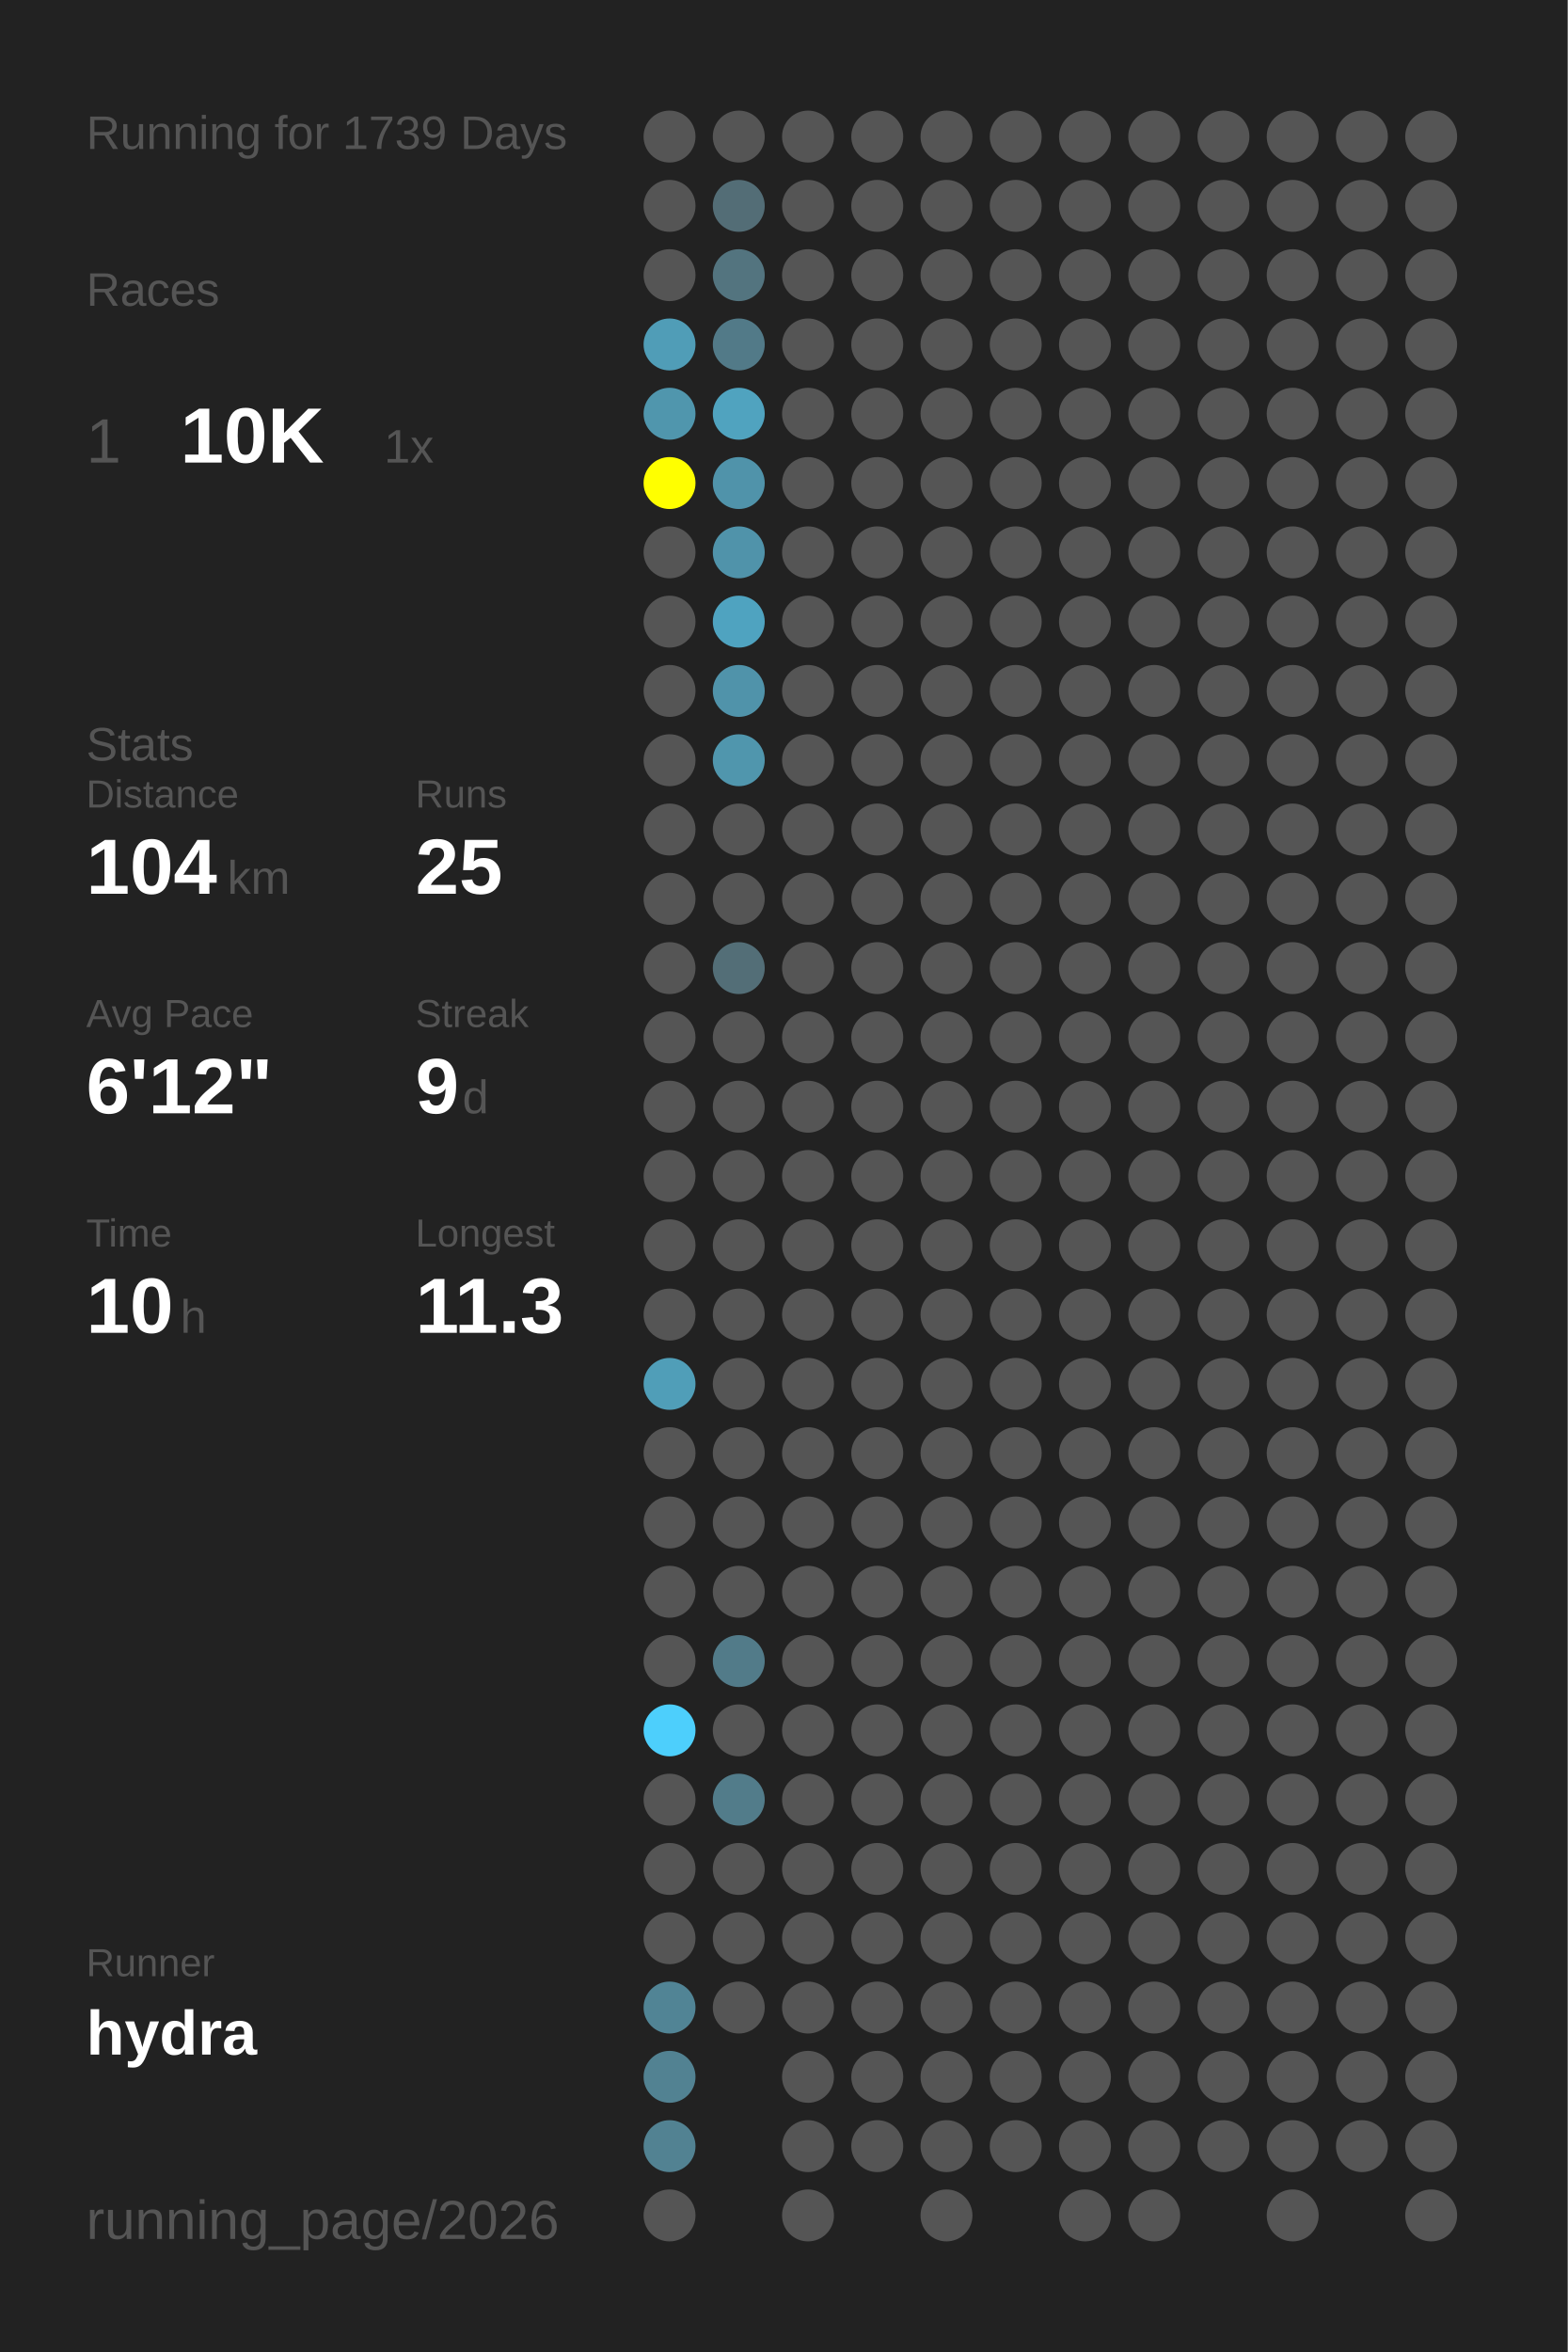
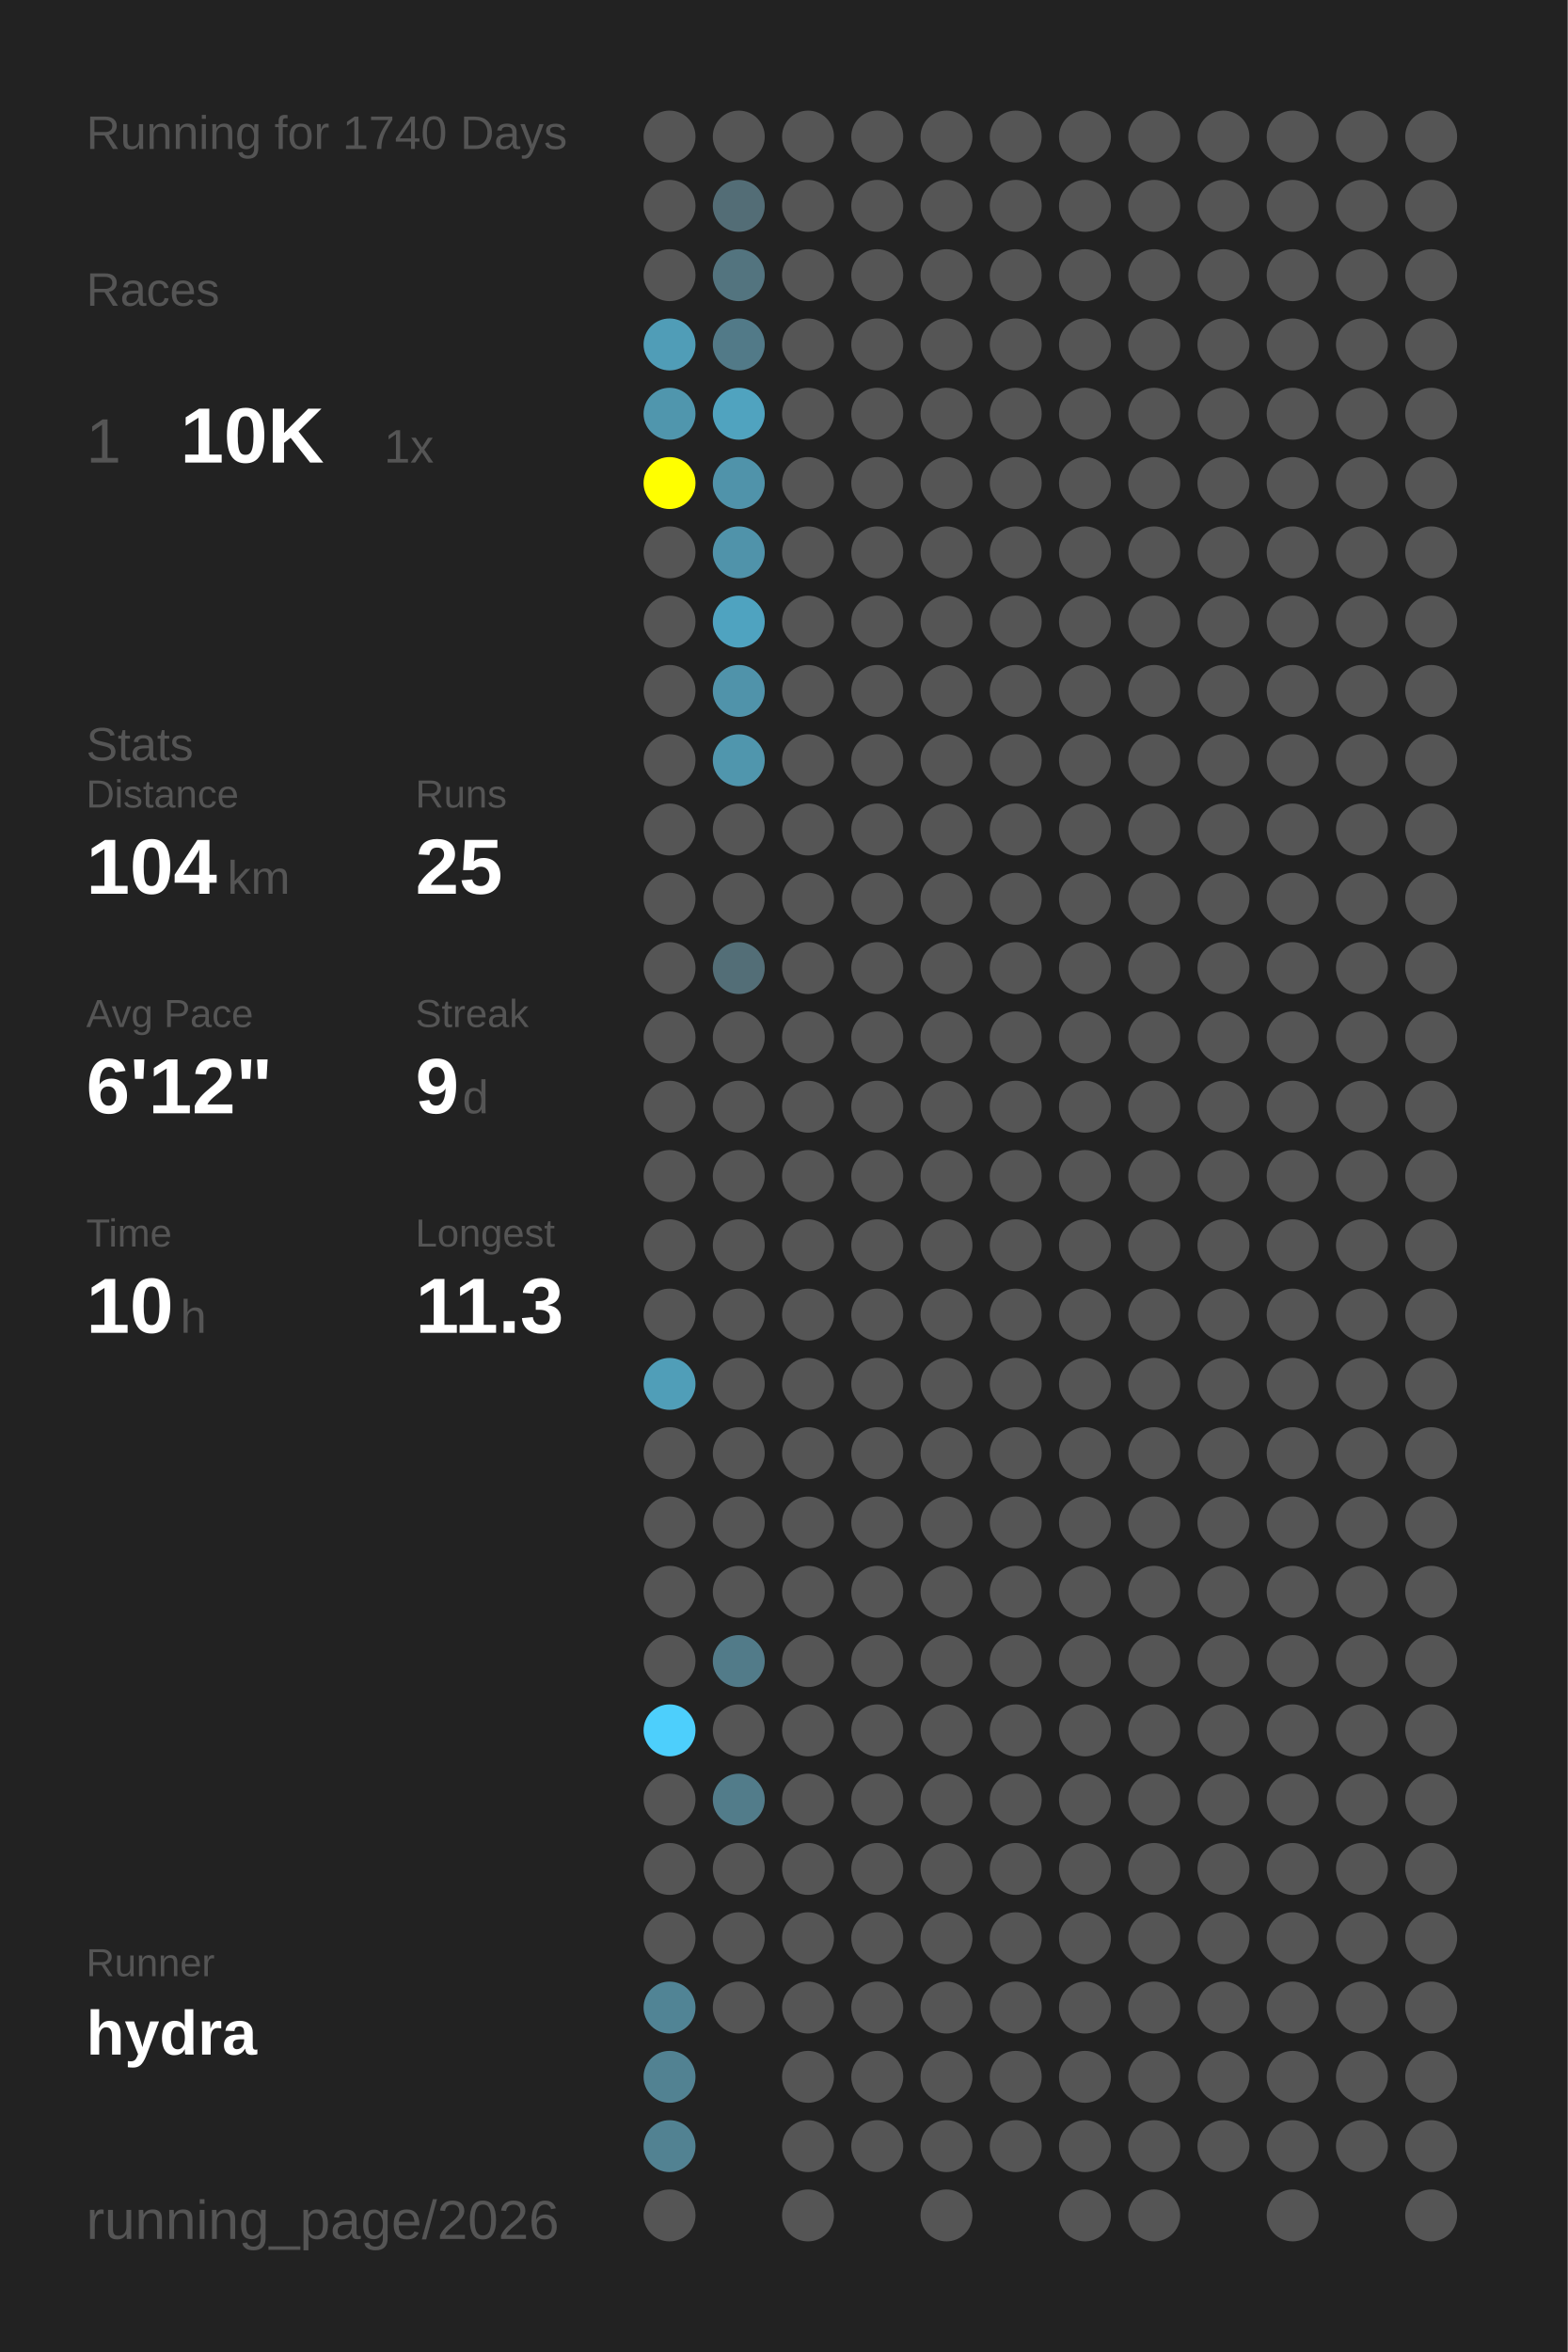
<svg xmlns="http://www.w3.org/2000/svg" baseProfile="full" height="300mm" version="1.1" viewBox="0,0,200,300" width="200mm">
  <defs />
  <rect fill="#222222" height="300" width="200" x="0" y="0" />
-   <text fill="#555555" style="font-size:6px; font-family:Arial;" x="11" y="19">Running for 1739 Days</text>
+   <text fill="#555555" style="font-size:6px; font-family:Arial;" x="11" y="19">Running for 1740 Days</text>
  <text fill="#555555" style="font-size:6px; font-family:Arial;" x="11" y="39">Races</text>
  <text fill="#555555" style="font-size:8px; font-family:Arial;" x="11" y="59">1</text>
  <text fill="#FFFFFF" style="font-size:10px; font-family:Arial; font-weight:bold;" x="23" y="59">10K</text>
  <text fill="#555555" style="font-size:6px; font-family:Arial;" x="49" y="59">1x</text>
  <text fill="#555555" style="font-size:6px; font-family:Arial;" x="11" y="97">Stats</text>
  <text fill="#555555" style="font-size:5px; font-family:Arial;" x="11" y="103">Distance</text>
  <text fill="#FFFFFF" style="font-size:10px; font-family:Arial; font-weight:bold;" x="11" y="114">104</text>
  <text fill="#555555" style="font-size:6px; font-family:Arial;" x="29" y="114">km</text>
  <text fill="#555555" style="font-size:5px; font-family:Arial;" x="53" y="103">Runs</text>
  <text fill="#FFFFFF" style="font-size:10px; font-family:Arial; font-weight:bold;" x="53" y="114">25</text>
  <text fill="#555555" style="font-size:5px; font-family:Arial;" x="11" y="131">Avg Pace</text>
  <text fill="#FFFFFF" style="font-size:10px; font-family:Arial; font-weight:bold;" x="11" y="142">6'12"</text>
  <text fill="#555555" style="font-size:5px; font-family:Arial;" x="53" y="131">Streak</text>
  <text fill="#FFFFFF" style="font-size:10px; font-family:Arial; font-weight:bold;" x="53" y="142">9</text>
  <text fill="#555555" style="font-size:6px; font-family:Arial;" x="59" y="142">d</text>
  <text fill="#555555" style="font-size:5px; font-family:Arial;" x="11" y="159">Time</text>
  <text fill="#FFFFFF" style="font-size:10px; font-family:Arial; font-weight:bold;" x="11" y="170">10</text>
  <text fill="#555555" style="font-size:6px; font-family:Arial;" x="23" y="170">h</text>
  <text fill="#555555" style="font-size:5px; font-family:Arial;" x="53" y="159">Longest</text>
  <text fill="#FFFFFF" style="font-size:10px; font-family:Arial; font-weight:bold;" x="53" y="170">11.3</text>
  <text fill="#555555" style="font-size:5px; font-family:Arial;" x="11" y="252.065">Runner</text>
  <text fill="#FFFFFF" style="font-size:8px; font-family:Arial; font-weight:bold;" x="11" y="262.065">hydra</text>
  <text fill="#555555" style="font-size:7px; font-family:Arial;" x="11" y="285.581">running_page/2026</text>
  <circle cx="85.417" cy="17.419" fill="#555555" r="3.312" />
  <circle cx="85.417" cy="26.258" fill="#555555" r="3.312" />
  <circle cx="85.417" cy="35.097" fill="#555555" r="3.312" />
  <circle cx="85.417" cy="43.935" fill="#509db7" r="3.312" />
  <circle cx="85.417" cy="52.774" fill="#5096ad" r="3.312" />
  <circle cx="85.417" cy="61.613" fill="#FFFF00" r="3.312" />
  <circle cx="85.417" cy="70.452" fill="#555555" r="3.312" />
  <circle cx="85.417" cy="79.29" fill="#555555" r="3.312" />
  <circle cx="85.417" cy="88.129" fill="#555555" r="3.312" />
  <circle cx="85.417" cy="96.968" fill="#555555" r="3.312" />
  <circle cx="85.417" cy="105.806" fill="#555555" r="3.312" />
  <circle cx="85.417" cy="114.645" fill="#555555" r="3.312" />
  <circle cx="85.417" cy="123.484" fill="#555555" r="3.312" />
  <circle cx="85.417" cy="132.323" fill="#555555" r="3.312" />
  <circle cx="85.417" cy="141.161" fill="#555555" r="3.312" />
  <circle cx="85.417" cy="150" fill="#555555" r="3.312" />
  <circle cx="85.417" cy="158.839" fill="#555555" r="3.312" />
  <circle cx="85.417" cy="167.677" fill="#555555" r="3.312" />
  <circle cx="85.417" cy="176.516" fill="#509eb8" r="3.312" />
  <circle cx="85.417" cy="185.355" fill="#555555" r="3.312" />
  <circle cx="85.417" cy="194.194" fill="#555555" r="3.312" />
  <circle cx="85.417" cy="203.032" fill="#555555" r="3.312" />
  <circle cx="85.417" cy="211.871" fill="#555555" r="3.312" />
  <circle cx="85.417" cy="220.71" fill="#4dcffc" r="3.312" />
  <circle cx="85.417" cy="229.548" fill="#555555" r="3.312" />
  <circle cx="85.417" cy="238.387" fill="#555555" r="3.312" />
  <circle cx="85.417" cy="247.226" fill="#555555" r="3.312" />
  <circle cx="85.417" cy="256.065" fill="#518495" r="3.312" />
  <circle cx="85.417" cy="264.903" fill="#528292" r="3.312" />
  <circle cx="85.417" cy="273.742" fill="#528292" r="3.312" />
  <circle cx="85.417" cy="282.581" fill="#555555" r="3.312" />
  <circle cx="94.25" cy="17.419" fill="#555555" r="3.312" />
  <circle cx="94.25" cy="26.258" fill="#536d76" r="3.312" />
  <circle cx="94.25" cy="35.097" fill="#53747f" r="3.312" />
  <circle cx="94.25" cy="43.935" fill="#527a88" r="3.312" />
  <circle cx="94.25" cy="52.774" fill="#50a3bf" r="3.312" />
  <circle cx="94.25" cy="61.613" fill="#5093aa" r="3.312" />
  <circle cx="94.25" cy="70.452" fill="#5093aa" r="3.312" />
  <circle cx="94.25" cy="79.29" fill="#4fa3c0" r="3.312" />
  <circle cx="94.25" cy="88.129" fill="#5093aa" r="3.312" />
  <circle cx="94.25" cy="96.968" fill="#5096ad" r="3.312" />
  <circle cx="94.25" cy="105.806" fill="#555555" r="3.312" />
  <circle cx="94.25" cy="114.645" fill="#555555" r="3.312" />
  <circle cx="94.25" cy="123.484" fill="#536e77" r="3.312" />
  <circle cx="94.25" cy="132.323" fill="#555555" r="3.312" />
  <circle cx="94.25" cy="141.161" fill="#555555" r="3.312" />
  <circle cx="94.25" cy="150" fill="#555555" r="3.312" />
  <circle cx="94.25" cy="158.839" fill="#555555" r="3.312" />
  <circle cx="94.25" cy="167.677" fill="#555555" r="3.312" />
  <circle cx="94.25" cy="176.516" fill="#555555" r="3.312" />
  <circle cx="94.25" cy="185.355" fill="#555555" r="3.312" />
  <circle cx="94.25" cy="194.194" fill="#555555" r="3.312" />
  <circle cx="94.25" cy="203.032" fill="#555555" r="3.312" />
  <circle cx="94.25" cy="211.871" fill="#527b89" r="3.312" />
  <circle cx="94.25" cy="220.71" fill="#555555" r="3.312" />
  <circle cx="94.25" cy="229.548" fill="#527c8a" r="3.312" />
  <circle cx="94.25" cy="238.387" fill="#555555" r="3.312" />
  <circle cx="94.25" cy="247.226" fill="#555555" r="3.312" />
  <circle cx="94.25" cy="256.065" fill="#555555" r="3.312" />
  <circle cx="103.083" cy="17.419" fill="#555555" r="3.312" />
  <circle cx="103.083" cy="26.258" fill="#555555" r="3.312" />
  <circle cx="103.083" cy="35.097" fill="#555555" r="3.312" />
  <circle cx="103.083" cy="43.935" fill="#555555" r="3.312" />
  <circle cx="103.083" cy="52.774" fill="#555555" r="3.312" />
  <circle cx="103.083" cy="61.613" fill="#555555" r="3.312" />
  <circle cx="103.083" cy="70.452" fill="#555555" r="3.312" />
  <circle cx="103.083" cy="79.29" fill="#555555" r="3.312" />
  <circle cx="103.083" cy="88.129" fill="#555555" r="3.312" />
  <circle cx="103.083" cy="96.968" fill="#555555" r="3.312" />
  <circle cx="103.083" cy="105.806" fill="#555555" r="3.312" />
  <circle cx="103.083" cy="114.645" fill="#555555" r="3.312" />
  <circle cx="103.083" cy="123.484" fill="#555555" r="3.312" />
  <circle cx="103.083" cy="132.323" fill="#555555" r="3.312" />
  <circle cx="103.083" cy="141.161" fill="#555555" r="3.312" />
  <circle cx="103.083" cy="150" fill="#555555" r="3.312" />
  <circle cx="103.083" cy="158.839" fill="#555555" r="3.312" />
  <circle cx="103.083" cy="167.677" fill="#555555" r="3.312" />
  <circle cx="103.083" cy="176.516" fill="#555555" r="3.312" />
  <circle cx="103.083" cy="185.355" fill="#555555" r="3.312" />
  <circle cx="103.083" cy="194.194" fill="#555555" r="3.312" />
  <circle cx="103.083" cy="203.032" fill="#555555" r="3.312" />
  <circle cx="103.083" cy="211.871" fill="#555555" r="3.312" />
  <circle cx="103.083" cy="220.71" fill="#555555" r="3.312" />
  <circle cx="103.083" cy="229.548" fill="#555555" r="3.312" />
  <circle cx="103.083" cy="238.387" fill="#555555" r="3.312" />
  <circle cx="103.083" cy="247.226" fill="#555555" r="3.312" />
  <circle cx="103.083" cy="256.065" fill="#555555" r="3.312" />
  <circle cx="103.083" cy="264.903" fill="#555555" r="3.312" />
  <circle cx="103.083" cy="273.742" fill="#555555" r="3.312" />
  <circle cx="103.083" cy="282.581" fill="#555555" r="3.312" />
  <circle cx="111.917" cy="17.419" fill="#555555" r="3.312" />
  <circle cx="111.917" cy="26.258" fill="#555555" r="3.312" />
  <circle cx="111.917" cy="35.097" fill="#555555" r="3.312" />
  <circle cx="111.917" cy="43.935" fill="#555555" r="3.312" />
  <circle cx="111.917" cy="52.774" fill="#555555" r="3.312" />
  <circle cx="111.917" cy="61.613" fill="#555555" r="3.312" />
  <circle cx="111.917" cy="70.452" fill="#555555" r="3.312" />
  <circle cx="111.917" cy="79.29" fill="#555555" r="3.312" />
  <circle cx="111.917" cy="88.129" fill="#555555" r="3.312" />
  <circle cx="111.917" cy="96.968" fill="#555555" r="3.312" />
  <circle cx="111.917" cy="105.806" fill="#555555" r="3.312" />
  <circle cx="111.917" cy="114.645" fill="#555555" r="3.312" />
  <circle cx="111.917" cy="123.484" fill="#555555" r="3.312" />
  <circle cx="111.917" cy="132.323" fill="#555555" r="3.312" />
  <circle cx="111.917" cy="141.161" fill="#555555" r="3.312" />
  <circle cx="111.917" cy="150" fill="#555555" r="3.312" />
  <circle cx="111.917" cy="158.839" fill="#555555" r="3.312" />
  <circle cx="111.917" cy="167.677" fill="#555555" r="3.312" />
  <circle cx="111.917" cy="176.516" fill="#555555" r="3.312" />
  <circle cx="111.917" cy="185.355" fill="#555555" r="3.312" />
  <circle cx="111.917" cy="194.194" fill="#555555" r="3.312" />
  <circle cx="111.917" cy="203.032" fill="#555555" r="3.312" />
  <circle cx="111.917" cy="211.871" fill="#555555" r="3.312" />
  <circle cx="111.917" cy="220.71" fill="#555555" r="3.312" />
  <circle cx="111.917" cy="229.548" fill="#555555" r="3.312" />
  <circle cx="111.917" cy="238.387" fill="#555555" r="3.312" />
  <circle cx="111.917" cy="247.226" fill="#555555" r="3.312" />
  <circle cx="111.917" cy="256.065" fill="#555555" r="3.312" />
  <circle cx="111.917" cy="264.903" fill="#555555" r="3.312" />
  <circle cx="111.917" cy="273.742" fill="#555555" r="3.312" />
  <circle cx="120.75" cy="17.419" fill="#555555" r="3.312" />
  <circle cx="120.75" cy="26.258" fill="#555555" r="3.312" />
  <circle cx="120.75" cy="35.097" fill="#555555" r="3.312" />
  <circle cx="120.75" cy="43.935" fill="#555555" r="3.312" />
  <circle cx="120.75" cy="52.774" fill="#555555" r="3.312" />
  <circle cx="120.75" cy="61.613" fill="#555555" r="3.312" />
  <circle cx="120.75" cy="70.452" fill="#555555" r="3.312" />
  <circle cx="120.75" cy="79.29" fill="#555555" r="3.312" />
  <circle cx="120.75" cy="88.129" fill="#555555" r="3.312" />
  <circle cx="120.75" cy="96.968" fill="#555555" r="3.312" />
  <circle cx="120.75" cy="105.806" fill="#555555" r="3.312" />
  <circle cx="120.75" cy="114.645" fill="#555555" r="3.312" />
  <circle cx="120.75" cy="123.484" fill="#555555" r="3.312" />
  <circle cx="120.75" cy="132.323" fill="#555555" r="3.312" />
  <circle cx="120.75" cy="141.161" fill="#555555" r="3.312" />
  <circle cx="120.75" cy="150" fill="#555555" r="3.312" />
  <circle cx="120.75" cy="158.839" fill="#555555" r="3.312" />
  <circle cx="120.75" cy="167.677" fill="#555555" r="3.312" />
  <circle cx="120.75" cy="176.516" fill="#555555" r="3.312" />
  <circle cx="120.75" cy="185.355" fill="#555555" r="3.312" />
  <circle cx="120.75" cy="194.194" fill="#555555" r="3.312" />
  <circle cx="120.75" cy="203.032" fill="#555555" r="3.312" />
  <circle cx="120.75" cy="211.871" fill="#555555" r="3.312" />
  <circle cx="120.75" cy="220.71" fill="#555555" r="3.312" />
  <circle cx="120.75" cy="229.548" fill="#555555" r="3.312" />
  <circle cx="120.75" cy="238.387" fill="#555555" r="3.312" />
  <circle cx="120.75" cy="247.226" fill="#555555" r="3.312" />
  <circle cx="120.75" cy="256.065" fill="#555555" r="3.312" />
  <circle cx="120.75" cy="264.903" fill="#555555" r="3.312" />
  <circle cx="120.75" cy="273.742" fill="#555555" r="3.312" />
  <circle cx="120.75" cy="282.581" fill="#555555" r="3.312" />
  <circle cx="129.583" cy="17.419" fill="#555555" r="3.312" />
  <circle cx="129.583" cy="26.258" fill="#555555" r="3.312" />
  <circle cx="129.583" cy="35.097" fill="#555555" r="3.312" />
  <circle cx="129.583" cy="43.935" fill="#555555" r="3.312" />
  <circle cx="129.583" cy="52.774" fill="#555555" r="3.312" />
  <circle cx="129.583" cy="61.613" fill="#555555" r="3.312" />
  <circle cx="129.583" cy="70.452" fill="#555555" r="3.312" />
  <circle cx="129.583" cy="79.29" fill="#555555" r="3.312" />
  <circle cx="129.583" cy="88.129" fill="#555555" r="3.312" />
  <circle cx="129.583" cy="96.968" fill="#555555" r="3.312" />
  <circle cx="129.583" cy="105.806" fill="#555555" r="3.312" />
  <circle cx="129.583" cy="114.645" fill="#555555" r="3.312" />
  <circle cx="129.583" cy="123.484" fill="#555555" r="3.312" />
  <circle cx="129.583" cy="132.323" fill="#555555" r="3.312" />
  <circle cx="129.583" cy="141.161" fill="#555555" r="3.312" />
  <circle cx="129.583" cy="150" fill="#555555" r="3.312" />
  <circle cx="129.583" cy="158.839" fill="#555555" r="3.312" />
  <circle cx="129.583" cy="167.677" fill="#555555" r="3.312" />
  <circle cx="129.583" cy="176.516" fill="#555555" r="3.312" />
  <circle cx="129.583" cy="185.355" fill="#555555" r="3.312" />
  <circle cx="129.583" cy="194.194" fill="#555555" r="3.312" />
  <circle cx="129.583" cy="203.032" fill="#555555" r="3.312" />
  <circle cx="129.583" cy="211.871" fill="#555555" r="3.312" />
  <circle cx="129.583" cy="220.71" fill="#555555" r="3.312" />
  <circle cx="129.583" cy="229.548" fill="#555555" r="3.312" />
  <circle cx="129.583" cy="238.387" fill="#555555" r="3.312" />
  <circle cx="129.583" cy="247.226" fill="#555555" r="3.312" />
  <circle cx="129.583" cy="256.065" fill="#555555" r="3.312" />
  <circle cx="129.583" cy="264.903" fill="#555555" r="3.312" />
  <circle cx="129.583" cy="273.742" fill="#555555" r="3.312" />
  <circle cx="138.417" cy="17.419" fill="#555555" r="3.312" />
  <circle cx="138.417" cy="26.258" fill="#555555" r="3.312" />
  <circle cx="138.417" cy="35.097" fill="#555555" r="3.312" />
  <circle cx="138.417" cy="43.935" fill="#555555" r="3.312" />
  <circle cx="138.417" cy="52.774" fill="#555555" r="3.312" />
  <circle cx="138.417" cy="61.613" fill="#555555" r="3.312" />
  <circle cx="138.417" cy="70.452" fill="#555555" r="3.312" />
  <circle cx="138.417" cy="79.29" fill="#555555" r="3.312" />
  <circle cx="138.417" cy="88.129" fill="#555555" r="3.312" />
  <circle cx="138.417" cy="96.968" fill="#555555" r="3.312" />
  <circle cx="138.417" cy="105.806" fill="#555555" r="3.312" />
  <circle cx="138.417" cy="114.645" fill="#555555" r="3.312" />
  <circle cx="138.417" cy="123.484" fill="#555555" r="3.312" />
  <circle cx="138.417" cy="132.323" fill="#555555" r="3.312" />
  <circle cx="138.417" cy="141.161" fill="#555555" r="3.312" />
  <circle cx="138.417" cy="150" fill="#555555" r="3.312" />
  <circle cx="138.417" cy="158.839" fill="#555555" r="3.312" />
  <circle cx="138.417" cy="167.677" fill="#555555" r="3.312" />
  <circle cx="138.417" cy="176.516" fill="#555555" r="3.312" />
  <circle cx="138.417" cy="185.355" fill="#555555" r="3.312" />
  <circle cx="138.417" cy="194.194" fill="#555555" r="3.312" />
  <circle cx="138.417" cy="203.032" fill="#555555" r="3.312" />
  <circle cx="138.417" cy="211.871" fill="#555555" r="3.312" />
  <circle cx="138.417" cy="220.71" fill="#555555" r="3.312" />
  <circle cx="138.417" cy="229.548" fill="#555555" r="3.312" />
  <circle cx="138.417" cy="238.387" fill="#555555" r="3.312" />
  <circle cx="138.417" cy="247.226" fill="#555555" r="3.312" />
  <circle cx="138.417" cy="256.065" fill="#555555" r="3.312" />
  <circle cx="138.417" cy="264.903" fill="#555555" r="3.312" />
  <circle cx="138.417" cy="273.742" fill="#555555" r="3.312" />
  <circle cx="138.417" cy="282.581" fill="#555555" r="3.312" />
  <circle cx="147.25" cy="17.419" fill="#555555" r="3.312" />
  <circle cx="147.25" cy="26.258" fill="#555555" r="3.312" />
  <circle cx="147.25" cy="35.097" fill="#555555" r="3.312" />
  <circle cx="147.25" cy="43.935" fill="#555555" r="3.312" />
  <circle cx="147.25" cy="52.774" fill="#555555" r="3.312" />
  <circle cx="147.25" cy="61.613" fill="#555555" r="3.312" />
  <circle cx="147.25" cy="70.452" fill="#555555" r="3.312" />
  <circle cx="147.25" cy="79.29" fill="#555555" r="3.312" />
  <circle cx="147.25" cy="88.129" fill="#555555" r="3.312" />
  <circle cx="147.25" cy="96.968" fill="#555555" r="3.312" />
  <circle cx="147.25" cy="105.806" fill="#555555" r="3.312" />
  <circle cx="147.25" cy="114.645" fill="#555555" r="3.312" />
  <circle cx="147.25" cy="123.484" fill="#555555" r="3.312" />
  <circle cx="147.25" cy="132.323" fill="#555555" r="3.312" />
  <circle cx="147.25" cy="141.161" fill="#555555" r="3.312" />
  <circle cx="147.25" cy="150" fill="#555555" r="3.312" />
  <circle cx="147.25" cy="158.839" fill="#555555" r="3.312" />
  <circle cx="147.25" cy="167.677" fill="#555555" r="3.312" />
  <circle cx="147.25" cy="176.516" fill="#555555" r="3.312" />
  <circle cx="147.25" cy="185.355" fill="#555555" r="3.312" />
  <circle cx="147.25" cy="194.194" fill="#555555" r="3.312" />
  <circle cx="147.25" cy="203.032" fill="#555555" r="3.312" />
  <circle cx="147.25" cy="211.871" fill="#555555" r="3.312" />
  <circle cx="147.25" cy="220.71" fill="#555555" r="3.312" />
  <circle cx="147.25" cy="229.548" fill="#555555" r="3.312" />
  <circle cx="147.25" cy="238.387" fill="#555555" r="3.312" />
  <circle cx="147.25" cy="247.226" fill="#555555" r="3.312" />
  <circle cx="147.25" cy="256.065" fill="#555555" r="3.312" />
  <circle cx="147.25" cy="264.903" fill="#555555" r="3.312" />
  <circle cx="147.25" cy="273.742" fill="#555555" r="3.312" />
  <circle cx="147.25" cy="282.581" fill="#555555" r="3.312" />
  <circle cx="156.083" cy="17.419" fill="#555555" r="3.312" />
  <circle cx="156.083" cy="26.258" fill="#555555" r="3.312" />
  <circle cx="156.083" cy="35.097" fill="#555555" r="3.312" />
  <circle cx="156.083" cy="43.935" fill="#555555" r="3.312" />
  <circle cx="156.083" cy="52.774" fill="#555555" r="3.312" />
  <circle cx="156.083" cy="61.613" fill="#555555" r="3.312" />
  <circle cx="156.083" cy="70.452" fill="#555555" r="3.312" />
  <circle cx="156.083" cy="79.29" fill="#555555" r="3.312" />
  <circle cx="156.083" cy="88.129" fill="#555555" r="3.312" />
  <circle cx="156.083" cy="96.968" fill="#555555" r="3.312" />
  <circle cx="156.083" cy="105.806" fill="#555555" r="3.312" />
  <circle cx="156.083" cy="114.645" fill="#555555" r="3.312" />
  <circle cx="156.083" cy="123.484" fill="#555555" r="3.312" />
  <circle cx="156.083" cy="132.323" fill="#555555" r="3.312" />
  <circle cx="156.083" cy="141.161" fill="#555555" r="3.312" />
  <circle cx="156.083" cy="150" fill="#555555" r="3.312" />
  <circle cx="156.083" cy="158.839" fill="#555555" r="3.312" />
  <circle cx="156.083" cy="167.677" fill="#555555" r="3.312" />
  <circle cx="156.083" cy="176.516" fill="#555555" r="3.312" />
  <circle cx="156.083" cy="185.355" fill="#555555" r="3.312" />
  <circle cx="156.083" cy="194.194" fill="#555555" r="3.312" />
  <circle cx="156.083" cy="203.032" fill="#555555" r="3.312" />
  <circle cx="156.083" cy="211.871" fill="#555555" r="3.312" />
  <circle cx="156.083" cy="220.71" fill="#555555" r="3.312" />
  <circle cx="156.083" cy="229.548" fill="#555555" r="3.312" />
  <circle cx="156.083" cy="238.387" fill="#555555" r="3.312" />
  <circle cx="156.083" cy="247.226" fill="#555555" r="3.312" />
  <circle cx="156.083" cy="256.065" fill="#555555" r="3.312" />
  <circle cx="156.083" cy="264.903" fill="#555555" r="3.312" />
  <circle cx="156.083" cy="273.742" fill="#555555" r="3.312" />
  <circle cx="164.917" cy="17.419" fill="#555555" r="3.312" />
  <circle cx="164.917" cy="26.258" fill="#555555" r="3.312" />
  <circle cx="164.917" cy="35.097" fill="#555555" r="3.312" />
  <circle cx="164.917" cy="43.935" fill="#555555" r="3.312" />
  <circle cx="164.917" cy="52.774" fill="#555555" r="3.312" />
  <circle cx="164.917" cy="61.613" fill="#555555" r="3.312" />
  <circle cx="164.917" cy="70.452" fill="#555555" r="3.312" />
  <circle cx="164.917" cy="79.29" fill="#555555" r="3.312" />
  <circle cx="164.917" cy="88.129" fill="#555555" r="3.312" />
  <circle cx="164.917" cy="96.968" fill="#555555" r="3.312" />
  <circle cx="164.917" cy="105.806" fill="#555555" r="3.312" />
  <circle cx="164.917" cy="114.645" fill="#555555" r="3.312" />
  <circle cx="164.917" cy="123.484" fill="#555555" r="3.312" />
  <circle cx="164.917" cy="132.323" fill="#555555" r="3.312" />
  <circle cx="164.917" cy="141.161" fill="#555555" r="3.312" />
  <circle cx="164.917" cy="150" fill="#555555" r="3.312" />
  <circle cx="164.917" cy="158.839" fill="#555555" r="3.312" />
  <circle cx="164.917" cy="167.677" fill="#555555" r="3.312" />
  <circle cx="164.917" cy="176.516" fill="#555555" r="3.312" />
  <circle cx="164.917" cy="185.355" fill="#555555" r="3.312" />
  <circle cx="164.917" cy="194.194" fill="#555555" r="3.312" />
  <circle cx="164.917" cy="203.032" fill="#555555" r="3.312" />
  <circle cx="164.917" cy="211.871" fill="#555555" r="3.312" />
  <circle cx="164.917" cy="220.71" fill="#555555" r="3.312" />
  <circle cx="164.917" cy="229.548" fill="#555555" r="3.312" />
  <circle cx="164.917" cy="238.387" fill="#555555" r="3.312" />
  <circle cx="164.917" cy="247.226" fill="#555555" r="3.312" />
  <circle cx="164.917" cy="256.065" fill="#555555" r="3.312" />
  <circle cx="164.917" cy="264.903" fill="#555555" r="3.312" />
  <circle cx="164.917" cy="273.742" fill="#555555" r="3.312" />
  <circle cx="164.917" cy="282.581" fill="#555555" r="3.312" />
  <circle cx="173.75" cy="17.419" fill="#555555" r="3.312" />
  <circle cx="173.75" cy="26.258" fill="#555555" r="3.312" />
  <circle cx="173.75" cy="35.097" fill="#555555" r="3.312" />
  <circle cx="173.75" cy="43.935" fill="#555555" r="3.312" />
  <circle cx="173.75" cy="52.774" fill="#555555" r="3.312" />
  <circle cx="173.75" cy="61.613" fill="#555555" r="3.312" />
  <circle cx="173.75" cy="70.452" fill="#555555" r="3.312" />
  <circle cx="173.75" cy="79.29" fill="#555555" r="3.312" />
  <circle cx="173.75" cy="88.129" fill="#555555" r="3.312" />
  <circle cx="173.75" cy="96.968" fill="#555555" r="3.312" />
  <circle cx="173.75" cy="105.806" fill="#555555" r="3.312" />
  <circle cx="173.75" cy="114.645" fill="#555555" r="3.312" />
  <circle cx="173.75" cy="123.484" fill="#555555" r="3.312" />
  <circle cx="173.75" cy="132.323" fill="#555555" r="3.312" />
  <circle cx="173.75" cy="141.161" fill="#555555" r="3.312" />
  <circle cx="173.75" cy="150" fill="#555555" r="3.312" />
  <circle cx="173.75" cy="158.839" fill="#555555" r="3.312" />
  <circle cx="173.75" cy="167.677" fill="#555555" r="3.312" />
  <circle cx="173.75" cy="176.516" fill="#555555" r="3.312" />
  <circle cx="173.75" cy="185.355" fill="#555555" r="3.312" />
  <circle cx="173.75" cy="194.194" fill="#555555" r="3.312" />
  <circle cx="173.75" cy="203.032" fill="#555555" r="3.312" />
  <circle cx="173.75" cy="211.871" fill="#555555" r="3.312" />
  <circle cx="173.75" cy="220.71" fill="#555555" r="3.312" />
  <circle cx="173.75" cy="229.548" fill="#555555" r="3.312" />
  <circle cx="173.75" cy="238.387" fill="#555555" r="3.312" />
  <circle cx="173.75" cy="247.226" fill="#555555" r="3.312" />
  <circle cx="173.75" cy="256.065" fill="#555555" r="3.312" />
  <circle cx="173.75" cy="264.903" fill="#555555" r="3.312" />
  <circle cx="173.75" cy="273.742" fill="#555555" r="3.312" />
  <circle cx="182.583" cy="17.419" fill="#555555" r="3.312" />
  <circle cx="182.583" cy="26.258" fill="#555555" r="3.312" />
  <circle cx="182.583" cy="35.097" fill="#555555" r="3.312" />
  <circle cx="182.583" cy="43.935" fill="#555555" r="3.312" />
  <circle cx="182.583" cy="52.774" fill="#555555" r="3.312" />
  <circle cx="182.583" cy="61.613" fill="#555555" r="3.312" />
  <circle cx="182.583" cy="70.452" fill="#555555" r="3.312" />
  <circle cx="182.583" cy="79.29" fill="#555555" r="3.312" />
  <circle cx="182.583" cy="88.129" fill="#555555" r="3.312" />
  <circle cx="182.583" cy="96.968" fill="#555555" r="3.312" />
  <circle cx="182.583" cy="105.806" fill="#555555" r="3.312" />
  <circle cx="182.583" cy="114.645" fill="#555555" r="3.312" />
  <circle cx="182.583" cy="123.484" fill="#555555" r="3.312" />
  <circle cx="182.583" cy="132.323" fill="#555555" r="3.312" />
  <circle cx="182.583" cy="141.161" fill="#555555" r="3.312" />
  <circle cx="182.583" cy="150" fill="#555555" r="3.312" />
  <circle cx="182.583" cy="158.839" fill="#555555" r="3.312" />
  <circle cx="182.583" cy="167.677" fill="#555555" r="3.312" />
  <circle cx="182.583" cy="176.516" fill="#555555" r="3.312" />
  <circle cx="182.583" cy="185.355" fill="#555555" r="3.312" />
  <circle cx="182.583" cy="194.194" fill="#555555" r="3.312" />
  <circle cx="182.583" cy="203.032" fill="#555555" r="3.312" />
  <circle cx="182.583" cy="211.871" fill="#555555" r="3.312" />
  <circle cx="182.583" cy="220.71" fill="#555555" r="3.312" />
  <circle cx="182.583" cy="229.548" fill="#555555" r="3.312" />
  <circle cx="182.583" cy="238.387" fill="#555555" r="3.312" />
  <circle cx="182.583" cy="247.226" fill="#555555" r="3.312" />
  <circle cx="182.583" cy="256.065" fill="#555555" r="3.312" />
  <circle cx="182.583" cy="264.903" fill="#555555" r="3.312" />
  <circle cx="182.583" cy="273.742" fill="#555555" r="3.312" />
  <circle cx="182.583" cy="282.581" fill="#555555" r="3.312" />
</svg>
